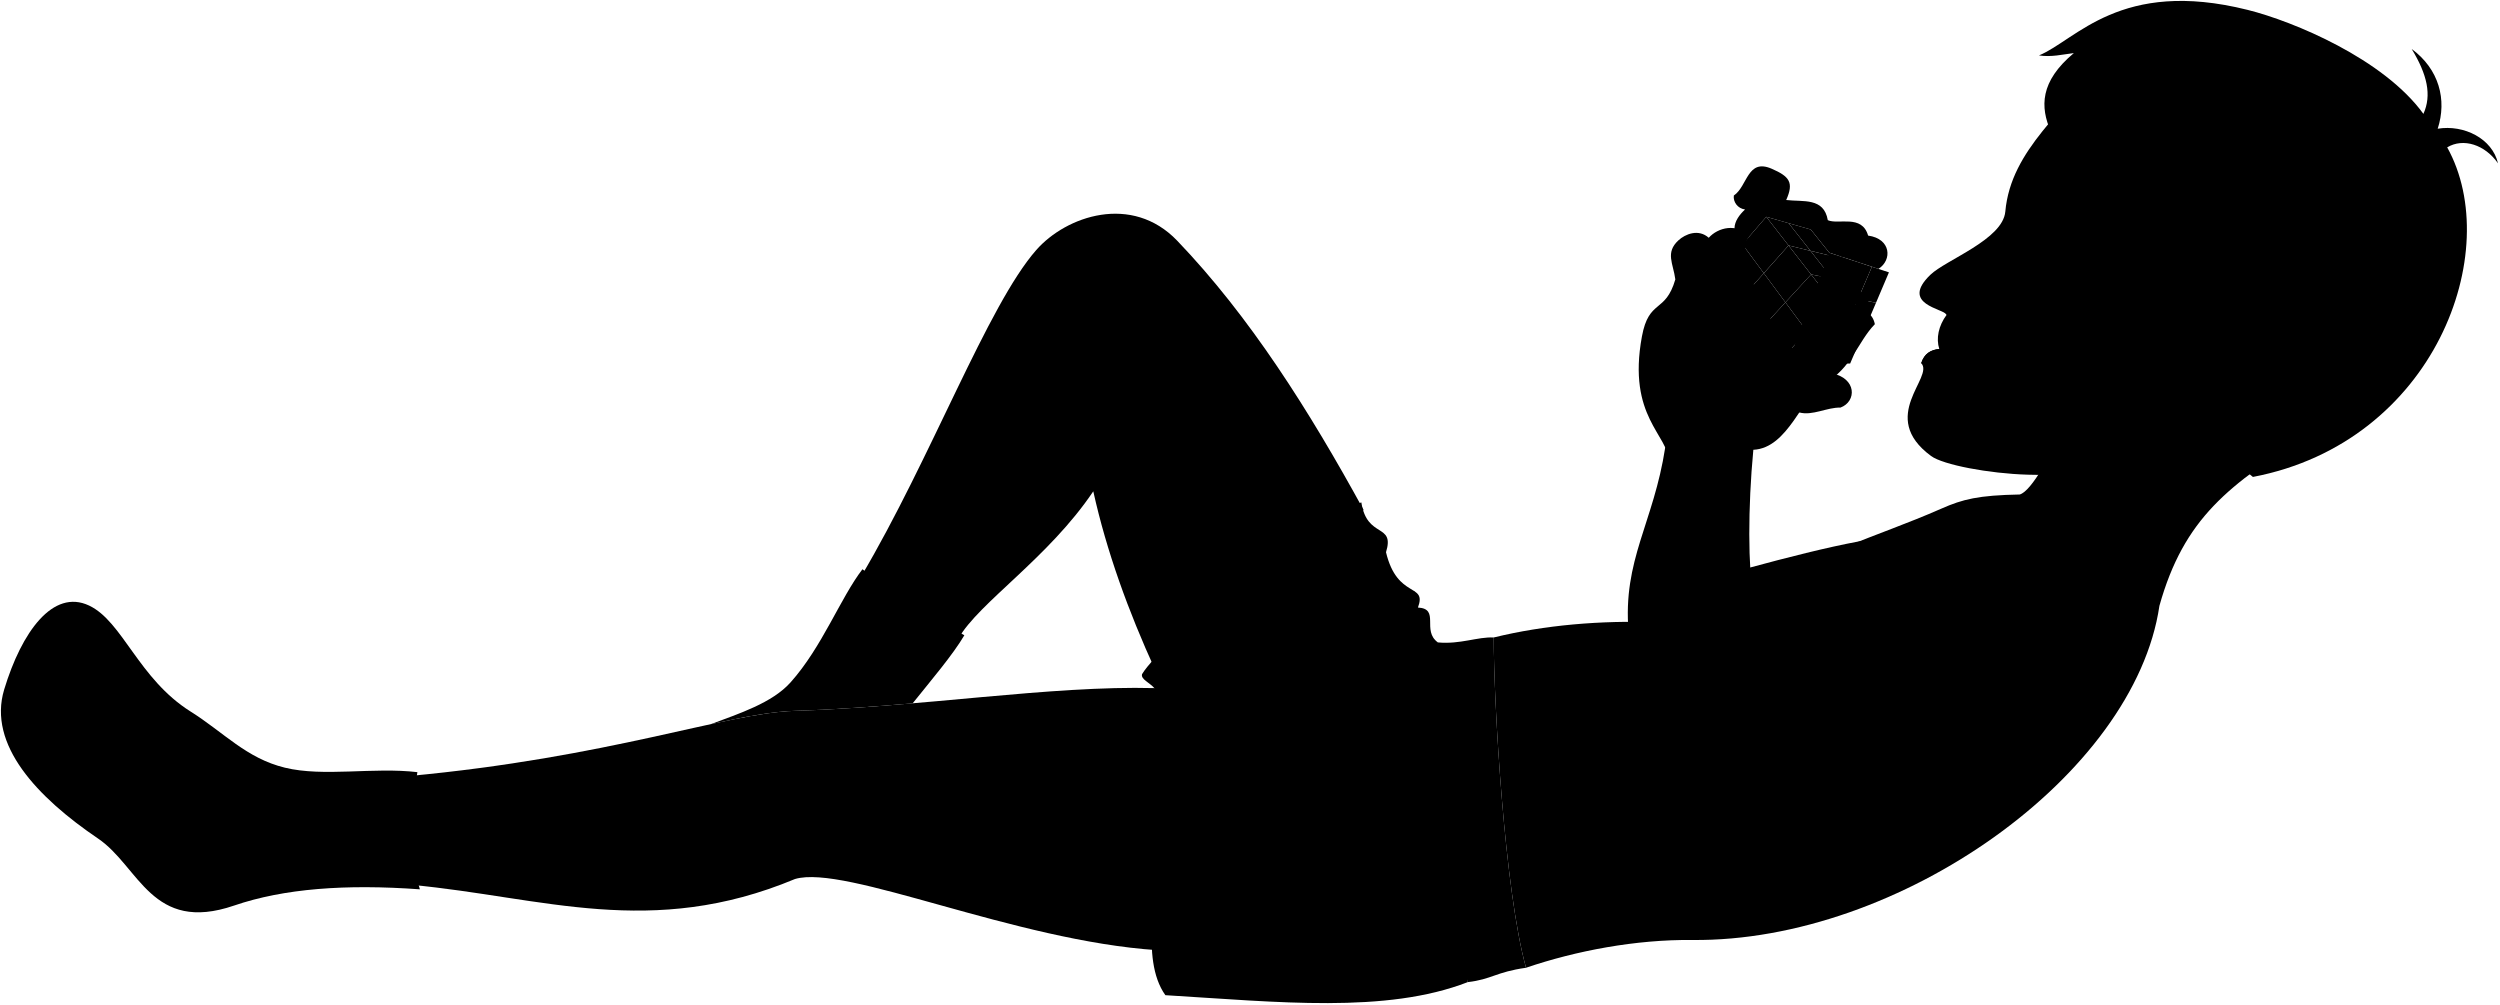
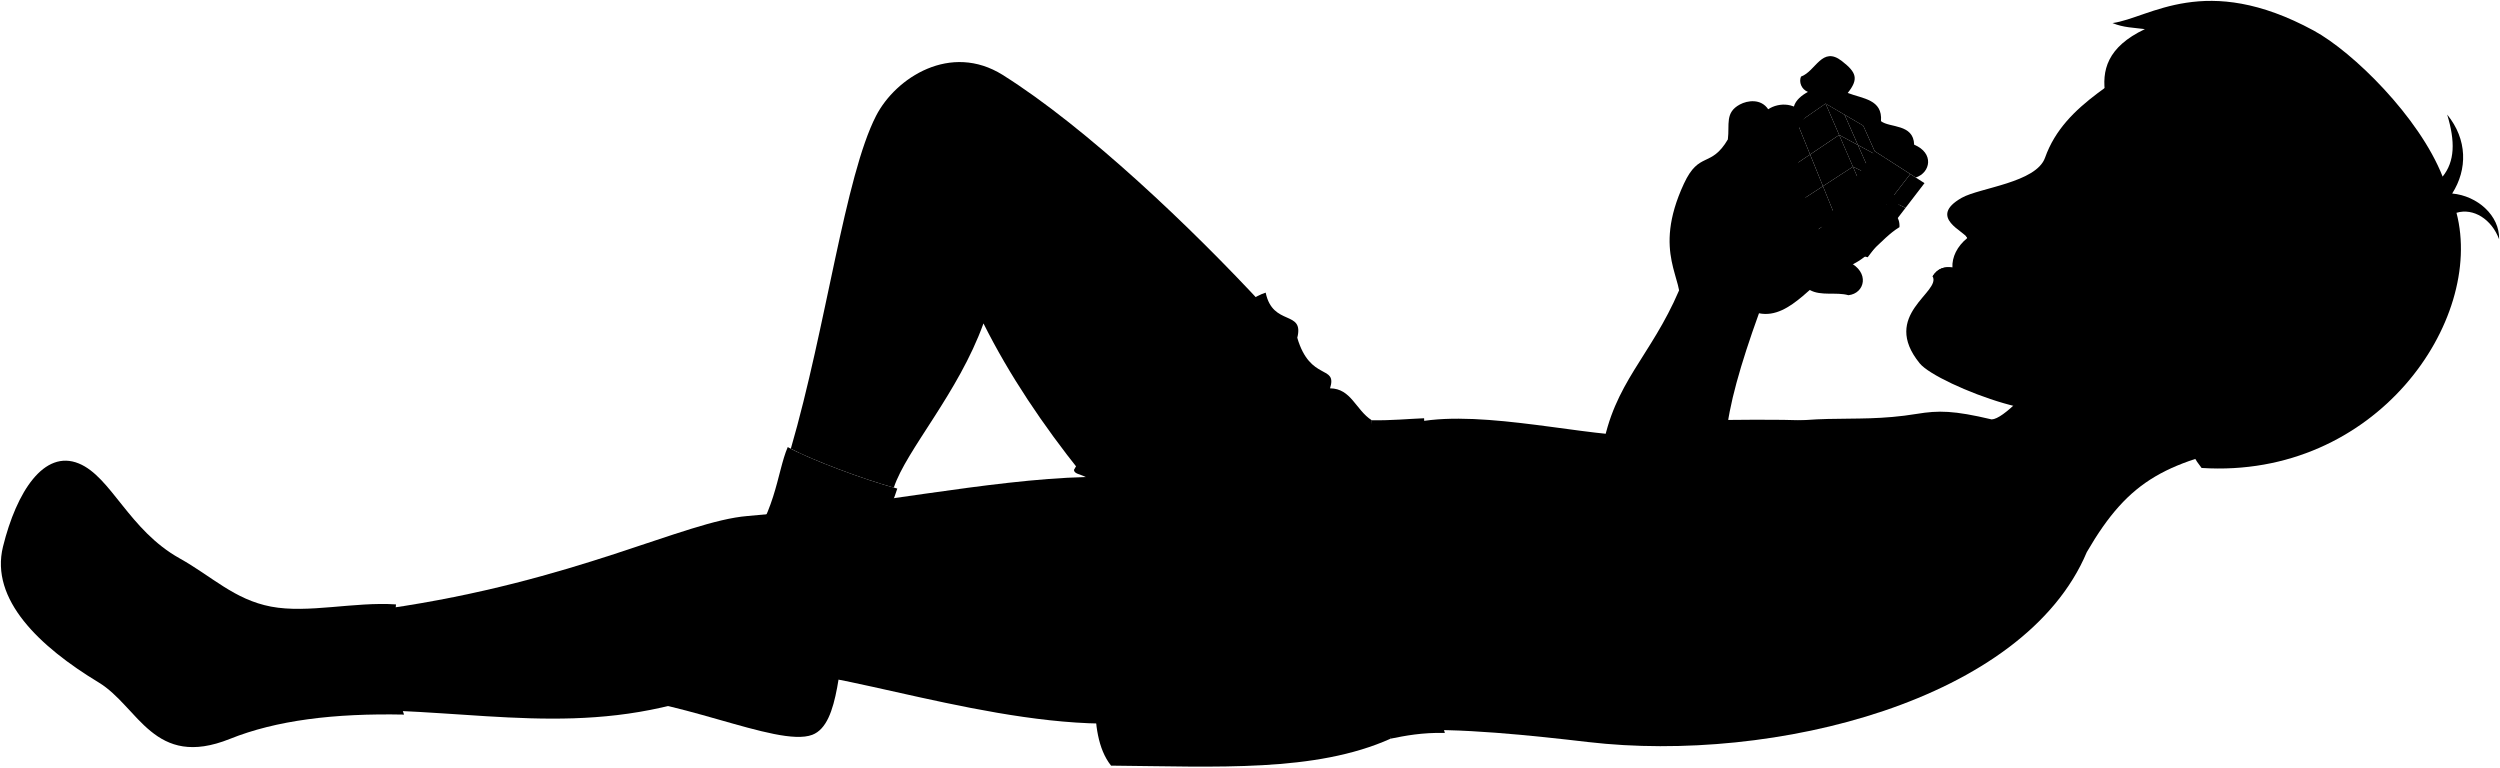
- <svg viewBox="0 0 2661.39 1068.87">
+ <svg viewBox="0 0 2823.04 866.68">
+   <path class="sockWhite" d="M1013.24,551.72c-36.63-9.75-99.49-33.28-123.71-46.88-12.54,28.9-13.22,79.23-55.29,124.69L666.82,786.2c89.21-3.57,210.84,58.7,250.45,43.55,32.08-12.27,28.69-85.07,42.14-134.66C980.32,618,999.27,595.06,1013.24,551.72Z" />
  <g class="cube">
-     <polygon class="cubeBlack" points="1992.74 284 1947.38 269.03 1910.42 367.31 1948.47 387.13 1992.74 284" />
+     <polygon class="cubeBlack" points="2157.1 196.53 2116.92 170.72 2056.61 256.67 2088.5 285.35 2157.1 196.53" />
    <g class="squareWhite">
-       <polygon points="1997.12 322.31 1983.5 354.28 1963.17 352.88 1977.89 318.58 1997.12 322.31" />
-       <path d="M1950.3,272.68l-22.63-28.34-23.55-6.73L1927.33,267Z" />
-       <polygon points="1927.98 292.14 1951.57 322.47 1923.66 352.88 1900.69 321.88 1927.98 292.14" />
+       <polygon points="2151.78 234.72 2130.62 262.28 2111.28 255.85 2134.1 226.31 2151.78 234.72" />
+       <path d="M2118.83,175,2104,141.88l-21.12-12.38L2098,163.77Z" />
+       <polygon points="2092.36 188.25 2107.64 223.51 2073.03 246 2058.51 210.24 2092.36 188.25" />
    </g>
    <g class="squareBlue">
-       <polygon points="1983.5 354.28 1969.6 386.98 1948.47 387.13 1963.17 352.88 1983.5 354.28" />
-       <polyline points="1923.66 352.88 1896.47 382.52 1874.09 350.87 1900.69 321.88 1923.69 352.9" />
-       <polygon points="1923.66 352.88 1946.5 352.1 1972.28 324.02 1951.57 322.47 1923.66 352.88" />
-       <polygon points="1973 301.11 1950.7 296.67 1927.33 267.03 1950.3 272.68 1973 301.11" />
+       <polygon points="2130.62 262.28 2109.01 290.48 2088.5 285.35 2111.28 255.85 2130.62 262.28" />
+       <polyline points="2073.03 246 2039.29 267.91 2025.52 231.68 2058.51 210.24 2073.04 246.02" />
+       <polygon points="2073.03 246 2095.33 250.94 2127.31 230.18 2107.64 223.51 2073.03 246" />
+       <polygon points="2133.72 208.17 2113.24 198.31 2097.99 163.77 2118.83 174.98 2133.72 208.17" />
    </g>
    <g class="squareGreen">
-       <polygon points="2010.87 289.93 1997.12 322.31 1977.89 318.58 1992.74 284 2010.87 289.93" />
-       <polygon points="1854.95 260.17 1880.28 230.8 1903.99 261.29 1877.69 290.85 1854.95 260.17" />
-       <polygon points="1950.7 296.67 1972.28 324.02 1951.57 322.47 1927.98 292.14 1950.7 296.67" />
+       <polygon points="2173.18 206.8 2151.78 234.72 2134.1 226.31 2157.1 196.53 2173.18 206.8" />
+       <polygon points="2029.62 139.07 2061.47 116.95 2076.83 152.39 2043.98 174.46 2029.62 139.07" />
+       <polygon points="2113.24 198.31 2127.31 230.18 2107.64 223.51 2092.36 188.25 2113.24 198.31" />
    </g>
    <g class="squareYellow">
-       <polygon points="1877.69 290.85 1900.69 321.88 1874.09 350.87 1852.04 319.69 1877.69 290.85" />
-       <polygon points="1972.28 324.02 1992.5 325.54 1968.93 351.22 1946.5 352.1 1972.28 324.02" />
-       <polygon points="1904.12 237.61 1927.33 267.03 1903.99 261.29 1880.28 230.8 1904.12 237.61" />
+       <polygon points="2043.98 174.46 2058.51 210.24 2025.52 231.68 2011.94 195.99 2043.98 174.46" />
+       <polygon points="2127.31 230.18 2146.51 236.7 2117.28 255.68 2095.33 250.94 2127.31 230.18" />
+       <polygon points="2082.87 129.5 2097.99 163.77 2076.83 152.39 2061.47 116.95 2082.87 129.5" />
    </g>
    <g class="squareOrange">
-       <polygon points="1852.04 319.69 1830.22 288.85 1854.95 260.17 1877.69 290.85 1852.04 319.69" />
-       <polygon points="1968.93 351.22 1944.33 378.03 1920.64 380.25 1946.5 352.1 1968.93 351.22" />
-       <polygon points="1903.99 261.29 1927.33 267.03 1950.7 296.67 1927.98 292.14 1903.99 261.29" />
+       <polygon points="2011.94 195.99 1998.52 160.68 2029.62 139.07 2043.98 174.46 2011.94 195.99" />
+       <polygon points="2117.28 255.68 2086.76 275.5 2063.27 271.75 2095.33 250.94 2117.28 255.68" />
+       <polygon points="2076.83 152.39 2097.99 163.77 2113.24 198.31 2092.36 188.25 2076.83 152.39" />
    </g>
    <g class="squareRed">
-       <path d="M1900.69,321.88l-23-31,26.3-29.56,24,30.85Z" />
-       <path d="M1992.5,325.54,1973,301.11l-22.29-4.44L1972.28,324Z" />
-       <polygon points="1946.5 352.1 1923.66 352.88 1896.47 382.52 1920.64 380.25 1946.5 352.1" />
+       <path d="M2058.51,210.24,2044,174.46l32.85-22.07,15.53,35.86Z" />
+       <path d="M2146.51,236.7l-12.79-28.53-20.48-9.86,14.07,31.87Z" />
+       <polygon points="2095.33 250.94 2073.03 246 2039.29 267.91 2063.27 271.75 2095.33 250.94" />
    </g>
  </g>
  <g class="eye">
-     <circle class="sclera" cx="2167.73" cy="252" r="35.15" />
-     <path class="irisDarkBrown" d="M2148.12,275.17c-2.46-.44-6.61-11.4-4.43-23.64s9.84-21.11,12.3-20.67A127.58,127.58,0,0,1,2148.12,275.17Z" />
-     <path class="pupil" d="M2145.11,260.67c-2-.35-2.27-4.38-1.42-9.14s2.51-8.44,4.48-8.09A68.21,68.21,0,0,1,2145.11,260.67Z" />
+     <circle class="sclera" cx="2339.26" cy="212.77" r="37.99" />
+     <path class="irisDarkBrown" d="M2309.78,229.75c-2.28-1-3.56-12.69,1.6-24s14.79-18,17.07-16.94A127.62,127.62,0,0,1,2309.78,229.75Z" />
+     <path class="pupil" d="M2310.48,215c-1.82-.83-1.11-4.81.9-9.21s4.54-7.55,6.36-6.72A68.63,68.63,0,0,1,2310.48,215Z" />
  </g>
  <g class="skinEastAsian">
-     <path d="M1020.32,679.61c21.82-38.19,95.81-85.53,143.54-156.57,14.18,63.87,37.2,127.42,66.16,190.74l221.61-170.89c-57.77-105.59-121.28-206.18-198.46-286.67-48.17-50.24-118-26.46-150,9.92-51.64,58.77-112.46,222.72-186.33,347.31Z" />
-     <path d="M434,826.25C649,806.4,773.56,759,845.22,756.78c133.51-4.1,274.39-27.18,383.69-24.25,105.51,108.32,134.88,205.45,3.31,279-152.15-9.93-332.46-91.72-385.9-75.77C693.07,999.66,578.4,955.25,438.38,942Z" />
-     <path d="M1857.69,223c-5.77,5.4-11.09,12.31-11.23,20L1833,285.66l47.3-54.86,47.4,13.54L1947.38,269l52.33,17.25c14.89-9.55,13.45-32.06-11-35.46-6.6-22.91-31.48-11.34-42.91-16.39-4.22-24.36-26.17-19.32-44.29-21.48,8.34-18.6,3.58-25-15.38-33.26-26.12-11.4-25.64,18.53-40.37,28.5C1844.82,214.84,1849.82,222,1857.69,223Z" />
-     <path d="M1915.52,439.08c14,3.79,29.48-5.57,43.72-5.16,17.48-6.51,17.48-31.31-9.36-36.6l-177.15,78.95c-12.35,80.6-45.51,119.61-39,196.32,87.55,21.86,175.9-24.85,264.58-99.21-48.1,5.6-164.47,38.32-209.33,52C1789,454.7,1811.93,439.08,1915.52,439.08Z" />
-     <path d="M1995.88,345.11c-18.6,19.16-24.29,46.72-54.18,63.49-23.3,13.07-37.76,68.41-75.17,70.23-5.85,61.76-5.68,125.19.16,158.58,66.77-50.92,128.1-64.21,200.14-96,22.69-10,39.1-14.13,83.34-15,25.55-7.67,84-156.28,94.24-176.56l216,111.41c-87.8,54.4-135.44,90.46-161.59,183.64-26.44,180.06-277.09,358-497.2,355.77-60.31-.62-123.75,11.45-177.08,29.55-22.79-81-34.4-281.41-34.4-351.59,54.1-13.24,113.58-18.33,174-16.21,5.46-55.92,12.28-108.06,12.23-171.21.3-28.17-44.33-47.06-28.46-133,7.45-40.34,25-24.26,35.57-60.75-2.19-17-10.94-28.46,3.29-41.59,7.18-6.64,21.34-12.59,32.28-2.74,9.69-10.93,30.23-16.18,43-1.3-16.13,15.84,18.56,91.9,45.12,117.87,5.78,5.66,23.72-.19,32-9.74C1960.23,326.91,1991.32,321.73,1995.88,345.11Z" />
-     <path d="M2242.12,496.33c-24,8.17-51.21,9.95-83.36,9-41.4-1.18-90.27-10.5-103-19.87-57.14-42.07,3.8-84-10.54-98.88,3.35-10.31,10.17-14.14,19.24-15.12-3.54-11.14-.9-24.51,7.91-36.44-3.19-6.52-50.14-10.94-17.33-42.53,16.62-16,77.06-37.4,79.73-67.27C2140.8,158,2200,118.93,2236,63c258.16-82.36,395.77,418.27,128,396.42-21.29,8.26-44.79,11-51.73-19M2143.11,255.21c9.08,2.18,25.37,3.13,40.16,7.38-6.16-9.47-14.78-23.08-27.6-33.09C2149.5,233.9,2142.78,248,2143.11,255.21Z" />
+     <path d="M1132.38,84.68c-58.92-37-120.86,3-143.05,46C954.12,199.09,933,369.11,893,506.71c25.33,13.29,81,34.09,116.29,43.93,14-42.42,73-107,101.26-185.44,29.26,58.52,67,114.57,110.49,169l206.82-188.08C1346.17,257.69,1226.8,144,1132.38,84.68Z" />
+     <path d="M437,687.23c213.7-30.89,335.68-98.66,407.14-104.55,133.12-11,272.63-41.27,381.93-44,110.94,102.74,145.28,198.23,17.67,278.41C1091.32,815,907,742.63,854.49,761.31c-149.76,71.75-266.56,47.31-407.08,41.31Z" />
+     <path d="M2041.54,103.8c-6.94,3.78-13.81,9.15-15.86,16.53L2002,158.27,2061.47,117,2104,141.88l12.93,28.84,46.36,29.75c16.81-5.53,21-27.68-1.8-37.08-.67-23.83-27.65-18.83-37.46-26.58,2-24.64-20.53-25.24-37.54-31.85,12.72-15.93,9.71-23.3-6.58-36-22.45-17.55-29.46,11.54-46.2,17.52C2031.12,92.64,2034.17,100.86,2041.54,103.8Z" />
+     <path d="M2043.63,327.43c12.64,7.17,29.94,2,43.62,5.92,18.56-1.94,24.75-26,.08-37.78l-191.25,32.24c-32.08,75-73.92,104.48-86.76,180.38,69,37.44,187.16,14.76,281-30.05-48-6.58-168.83-3.93-215.67-1.9C1917.19,311,1943.32,301.58,2043.63,327.43Z" />
+     <path d="M2144.9,256.49c-22.8,13.91-35.18,39.18-68.31,48-25.83,6.85-53.63,56.82-90.32,49.25-21.07,58.35-34.3,104.89-37,138.67,96.25-30.85,137.63-12.27,215.32-25.07,24.46-4,41.38-3.92,84.44,6.27,26.66-1.05,120.38-130.36,135.32-147.46l173.4,172.79c-110.63,21.89-152.73,40.81-201.3,124.51-70.54,167.77-353.41,238.92-563.25,214.46-59.91-7-149.7-16.78-205.87-12.56l.05-345.72c69.61-20.18,188.73,10.59,257.39,12.49,19.24-52.79,35.42-87.68,51.12-148.85,7.32-27.21-31.18-56.63,5.63-135.88,17.28-37.2,30.29-17.24,49.61-49.95,2.11-17-3.5-30.29,13.55-39.46,8.62-4.63,23.81-6.86,32,5.41,12.11-8.17,33.31-8.12,42,9.47-19.57,11.32-4.95,93.63,14.28,125.4,4.19,6.92,23,5.74,33.42-1.45C2114.92,230,2146.31,232.71,2144.9,256.49Z" />
+     <path d="M2345.62,467.37c-25.27,1.93-52.08-3.14-83-12.05-39.8-11.48-84.8-32.7-94.78-44.94-44.83-55,24.64-80.37,14.47-98.39,5.82-9.14,13.38-11.16,22.4-9.84-.65-11.67,5.25-24,16.76-33.31-1.46-7.11-45.83-23.1-6.18-45.51,20.09-11.35,84-17,94-45.25,22.63-63.67,89.65-86.69,138.54-131.88,270.54-15.34,270.89,514.79,17,426.81-22.67,2.69-46.11-.52-45.35-31.3M2309.9,209.17c8.25,4.38,23.79,9.36,37,17.17-3.6-10.71-8.55-26-18.47-38.93C2321.41,190.13,2311.37,202.12,2309.9,209.17Z" />
  </g>
  <g class="skinOverlapLine">
-     <path d="M1866.69,637.41l30.86,148c72.73-63.52,161.33-118.29,179.72-165.5" />
-     <path d="M2195.46,741.76c-137,93-203.45,183.24-348.89,202.46-100.82,6-92.79-216.49-82.37-281.78" />
-     <path d="M1897.55,785.4c-9.16,8.08-16.86,17.07-21.49,28" />
-     <path d="M1819.11,253.17c-10.06,16.84,2.68,44.34,8.8,67" />
-     <path d="M1783.54,297.5c3.31,11.49,8.13,24.74,6.4,29.92" />
-     <path d="M1857.69,223c10.88,2,22.44-4.91,29.31-18.28" />
-     <path d="M1901.51,213c-8.33.52-13.32,10.77-8.33,21.54" />
-     <path d="M1945.8,234.43c-8.32-.19-21.54-5.36-18.13,9.91" />
-     <path d="M1988.71,250.82c-15.32,3.06-22.47-9-30.78-1-6.63,6.64-5.06,18.06,2.94,23.68" />
+     <path d="M1949.3,492.37l-9.48,166c86.27-43.37,185.74-74.3,215.33-115.43" />
+     <path d="M2239.19,690.39c-155.84,55.86-242.74,126.68-388.38,109-99.13-19.32-32.39-246.7-6-307.31" />
+     <path d="M1939.82,658.32c-10.89,5.54-20.59,12.32-27.79,21.72" />
+     <path d="M1996.66,123.35c-13.94,13.8-8.47,43.61-8.2,67.1" />
+     <path d="M1951.16,157.4c.33,11.95,1.69,26-1.28,30.58" />
+     <path d="M2041.54,103.8c10,4.61,22.95.85,32.94-10.39" />
+     <path d="M2086.48,105c-8.18-1.58-15.58,7.11-13.43,18.78" />
+     <path d="M2124,136.81c-8-2.26-19.53-10.56-20,5.07" />
+     <path d="M2161.48,163.39c-15.6-.86-19.52-14.29-29.55-8.67-8.08,4.78-9.41,16.24-3.06,23.67" />
+     <path d="M1110.54,365.2c14-26.31,28.46-72.6,22.89-119.93" />
  </g>
  <g class="skinFoldLine">
-     <path d="M2373.47,373.18c52.38-39.14,91.59,42.7,9.05,68.3" />
-     <path d="M2365,389.34c11.3,23.37-27.27,21.26-16.63,34.9,8.07,10.35,12.17-5.71,33.77-1.24,13.94,2.88,31.18-30.24,6.28-39" />
+     <path d="M2495.54,391.89c60.49-24.83,78,64.2-8.28,68.4" />
+     <path d="M2483.35,405.43c5.11,25.45-31.72,13.79-24.82,29.65,5.23,12,13.21-2.49,33,7.23,12.77,6.26,37.74-21.5,15.8-36.2" />
  </g>
-   <g class="sockWhite">
-     <path d="M444.33,822c-6.86,42.57-10,83.52,2.65,124.74C367.89,941,302.22,945.9,249.27,964c-87.73,30.05-101-41.57-144.82-71.28-64.67-43.83-117.77-99.82-100-158.69,18.57-61.4,52-107.49,90.36-89.4,35.77,16.88,52.59,77.93,108,112.79,35.72,22.45,59.38,49.78,100.4,59.8C344.55,827.34,397.19,816.45,444.33,822Z" />
-     <path d="M845.22,756.78c41.78-1.28,84.29-4.42,126.32-8,19.54-24.41,43-51.88,55.07-72.51a1092.58,1092.58,0,0,1-108.49-70.28c-23.48,30.58-42.79,82.68-76.49,120.4-19.63,22-54.78,33.19-85,44.57C792.67,763.07,821.78,757.51,845.22,756.78Z" />
-   </g>
-   <path class="bennettUnderwear" d="M1530.71,683.89l31.79,361.64c-87.12,33.79-202.22,21.14-321.9,13.9-28.12-39.41-6.32-113.52-10.93-149,.25-5,31.21-9.84,69.55-18.88a374.68,374.68,0,0,0-71.53-4c-6-2.25-6.92-109.5,1.22-155-5.09-5.92-14.68-9.41-13.13-14.88,22-36.82,189.84-172.41,233.46-182.79,6,39,35.93,21.63,26.24,53,12.1,50.54,43.92,32.23,34,58.88C1533.37,648.08,1513.13,671.21,1530.71,683.89Z" />
-   <path class="bennettWaistband" d="M1562.5,1045.53c25.73-3,29.94-10.79,62.07-15.29-22.79-81-34.4-281.41-34.4-351.59-17-.94-35.6,7.48-59.46,5.24C1525.49,745.39,1534.43,956.62,1562.5,1045.53Z" />
+   <path class="sockWhite" d="M447.18,682.5c-4.66,42.86-5.65,83.92,9.07,124.43-79.28-1.65-144.62,6.57-196.57,27.42-86.06,34.53-103-36.31-148.29-63.73C44.54,730.18-11.36,677,3.38,617.29,18.76,555,49.81,507.27,89,523.36c36.59,15,56.53,75.11,113.71,107.07C239.56,651,264.6,677.09,306.08,685,347.8,692.93,399.81,679.34,447.18,682.5Z" />
+   <path class="bennettUnderwear" d="M1549,474.58l21.37,359.52c-85.26,38.23-195.86,31.54-315.75,30.47-30.11-37.91-12.16-113.05-18.59-148.27,0-5,30.66-11.43,68.48-22.43a374.73,374.73,0,0,0-71.64-.29c-6.16-1.93-12.55-109-6.76-154.88-6.18-3.32-13.5-3.58-13.31-8.24,20.06-37.9,173.41-187.34,216.43-200,8,38.62,43.73,19.19,35.67,51,14.69,49.86,45.52,29.93,37,57.05C1525.82,438.68,1530.79,462.83,1549,474.58Z" />
+   <path class="bennettWaistband" d="M1570.37,834.1c16.22-3.25,35.25-7.06,61.2-6.46-26.93-79.72-19.85-285.27-23.46-355.35-17.61.71-36.51,2.6-59.11,2.29C1547,536.27,1537.77,746.76,1570.37,834.1Z" />
  <g class="clothesOverlapLine">
-     <path d="M1319.89,722.38c46.68-77.81,109.3-40.86,132.64-44.45,51.74-8,55.66,5.38,78.18,6" />
-     <path d="M1228.91,732.53c48.82-11.1,94.55-8.43,131.09-13.43,31-4.25,69.85,50.45,81.49,128.06" />
+     <path d="M1316.44,523.87c42.62-80.1,107.06-46.43,130.18-51.22,51.26-10.61,79.86,2.51,102.38,1.93" />
+     <path d="M1226.11,538.7c48.18-13.6,94-13.29,130.22-20.17,30.74-5.83,72.36,46.79,88,123.7" />
  </g>
  <g class="clothesFoldLine">
-     <path d="M1284.15,724.56c3.52-26.14,11.45-46.67,21.73-64.18" />
-     <path d="M1261.14,726.91c1.62-11,5.2-23.69,11.79-34.44" />
-     <path d="M1475.48,587.89a169.18,169.18,0,0,1-23.28,52.72" />
-     <path d="M1460.76,581.3c-1.87,22.35-12.68,43.1-30.31,62.61" />
-     <path d="M1464.72,783c-19.12-39.54-58.66-73.28-91.49-62.34,19-17.41,64.47-6.85,87.53,25.43" />
-     <path d="M1366.52,1036.71c-46.14.66-106.77-13.84-126.54-36.25" />
-     <path d="M1506.25,629.73q-12.68-2.52-25.35,14.18" />
-     <path d="M1529.74,701c-12.12-.35-26.29-4.08-40.72-3.67" />
-     <path d="M1529.29,718.87a134.48,134.48,0,0,0-32.37-2.37" />
-     <path d="M1552.46,1005a57.73,57.73,0,0,1-24.51,6.5" />
-     <path d="M1556.55,1023.75a115.73,115.73,0,0,1-38.13,11.5" />
+     <path d="M1280.87,527.9c2.16-26.3,9-47.2,18.39-65.21" />
+     <path d="M1258,531.43c1-11.11,4-23.93,10-35" />
+     <path d="M1464.9,381.55a168.93,168.93,0,0,1-20.54,53.86" />
+     <path d="M1449.86,375.73c-.71,22.42-10.44,43.69-27,64.09" />
+     <path d="M1464.2,576.93c-21.12-38.51-62.35-70.16-94.57-57.54,18.06-18.37,64-10.16,88.72,20.88" />
+     <path d="M1379.19,835.39c-46,3-107.34-8.32-128.23-29.68" />
+     <path d="M1497.78,421.76q-12.78-1.87-24.58,15.46" />
+     <path d="M1548.92,491.7c-12.13.28-26.47-2.72-40.86-1.57" />
+     <path d="M1549.39,509.59a134.94,134.94,0,0,0-32.46-.7" />
+     <path d="M1558.26,794.13a57.86,57.86,0,0,1-24.15,7.75" />
+     <path d="M1563.31,812.66a115.63,115.63,0,0,1-37.49,13.45" />
  </g>
-   <ellipse class="nippleEastAsian" cx="1932.68" cy="604.52" rx="12.08" ry="6.91" transform="matrix(1, -0.04, 0.04, 1, -22.03, 75.56)" />
+   <ellipse class="nippleEastAsian" cx="2018.97" cy="491.93" rx="6.91" ry="12.08" transform="translate(1110.76 2360.99) rotate(-77.78)" />
  <g class="head50__edited">
-     <path class="lipMaleMedium__noStroke" d="M2064.47,371.49c-9.07,1-15.89,4.81-19.24,15.12,23.73,2.15,25.43-7,46.5-7.49C2078.91,378.14,2070.8,372.48,2064.47,371.49Z" />
-     <path class="lipBorderLine" d="M2064.47,371.49c6.33,1,14.44,6.65,27.26,7.63" />
-     <path class="lipEdgeLine" d="M2045.23,386.61c4.7.41,12-.56,19.26-1.92" />
-     <path class="cheekLine" d="M2091,387.72c2.13-6.57-.59-11.48.68-17.55" />
-     <path class="noseLine" d="M2061.67,324c10.18,7.35,12.52,17.5,21.14,18.57,13.71,1.69,22.2-8.64,16.15-21.07" />
+     <path class="lipMaleMedium__noStroke" d="M2204.73,302.15c-9-1.32-16.58.7-22.4,9.84,22.44,8,26.38-.44,46.89,4.35C2217.06,312.19,2210.62,304.69,2204.73,302.15Z" />
+     <path class="lipBorderLine" d="M2204.73,302.15c5.89,2.54,12.33,10,24.49,14.19" />
+     <path class="lipEdgeLine" d="M2182.33,312c4.45,1.58,11.76,2.45,19.13,2.95" />
+     <path class="cheekLine" d="M2226.4,324.49c3.71-5.83,2.3-11.26,5-16.82" />
+     <path class="noseLine" d="M2213.89,255.42c8,9.67,7.75,20.08,15.83,23.26,12.86,5.06,23.66-2.83,20.9-16.37" />
    <g class="eyeLidLine">
-       <path d="M2155.67,229.5c-12.58-8.62,2.56-17.72,2.56-17.72" />
-       <path d="M2143.11,255.21c-5.38-.41-8.91,5-6.94,10.86" />
+       <path d="M2328.48,187.41c-10-11.49,6.9-16.52,6.9-16.52" />
+       <path d="M2309.9,209.17c-5.1-1.74-9.87,2.58-9.43,8.78" />
    </g>
-     <path class="eyeCornerLine" d="M2183.27,262.59a24.21,24.21,0,0,0,9.2,6.58" />
-     <path class="eyebrowBlack" d="M2154.86,188.23c5.64,32.1,37.81,9.29,54.59,48.11C2202,183.06,2173,207.92,2154.86,188.23Z" />
-     <path class="hairBlack" d="M2207.73,56.51C2195.41,58,2183.79,61,2170.6,59c39.32-16.09,86.52-82.43,222.13-48.48,49.05,12.27,144.78,52.22,187.12,110.71,9.06-20,4.11-41.79-12.49-69.12,29.19,21.48,37.76,54.14,27.7,84.92,28.16-4.62,58.23,10.7,64.2,36.84-13.76-19.81-36.93-27.36-54.09-17,61.3,110.12-12.9,313.8-206.82,350.86-19.29-14.89-25.3-26.7-34.35-48.38,37.92-9.62,78.38-20,81.25-68.82,2.09-35.77-45.85-64.72-72.92-33.67-18.21-6.17-38.46-17.71-58.18-29.12,17-36.1,17.91-18.19,3.49-66.66-23.94-16.32-76-28.8-95-82.41,1.43,11.83,4.33,25.78,1,37.42C2209.59,165,2135.08,117.19,2207.73,56.51Z" />
-     <path class="hairOverlapLine" d="M2317.64,261.12c7.62,4.46,17.66,11.18,24.82,18.19-7.82-14.76-17.09-31.83-20.86-40.86" />
+     <path class="eyeCornerLine" d="M2347,226.34a24.28,24.28,0,0,0,7.26,8.67" />
+     <path class="eyebrowBlack" d="M2338,147.25c-2.56,32.49,34.29,18.42,40.85,60.2C2385,154,2350.66,170.84,2338,147.25Z" />
+     <path class="hairBlack" d="M2422.06,32.88c-12.29-1.66-24.29-1.66-36.59-6.83,42.1-5.77,104.36-58.24,227.21,8.48,44.43,24.12,119.17,97.69,145.58,164.9,13.77-17.16,14.4-39.45,5.14-70.05,22.91,28.08,23.06,61.85,5.64,89.14,28.42,2.55,53.72,24.89,53,51.69-8.39-22.61-28.94-35.7-48.14-29.93,31.88,121.93-90.79,300.65-287.83,288.15-15-19.23-17.84-32.17-21.2-55.42,39.13.14,80.9.21,95.86-46.37,10.95-34.12-28.25-74.11-62.21-50.8-16.1-10.51-32.83-26.74-49.07-42.71,25.48-30.72,21.87-13.15,20-63.69-19.1-21.78-58.4-57.84-63.47-114.52-1.57,11.82-2.25,26.05-8.32,36.5C2396.79,138.4,2336.56,73.52,2422.06,32.88Z" />
+     <path class="hairOverlapLine" d="M2469.43,269.44c6.27,6.22,14.32,15.24,19.5,23.81-3.88-16.24-8.6-35.09-10-44.78" />
  </g>
</svg>
